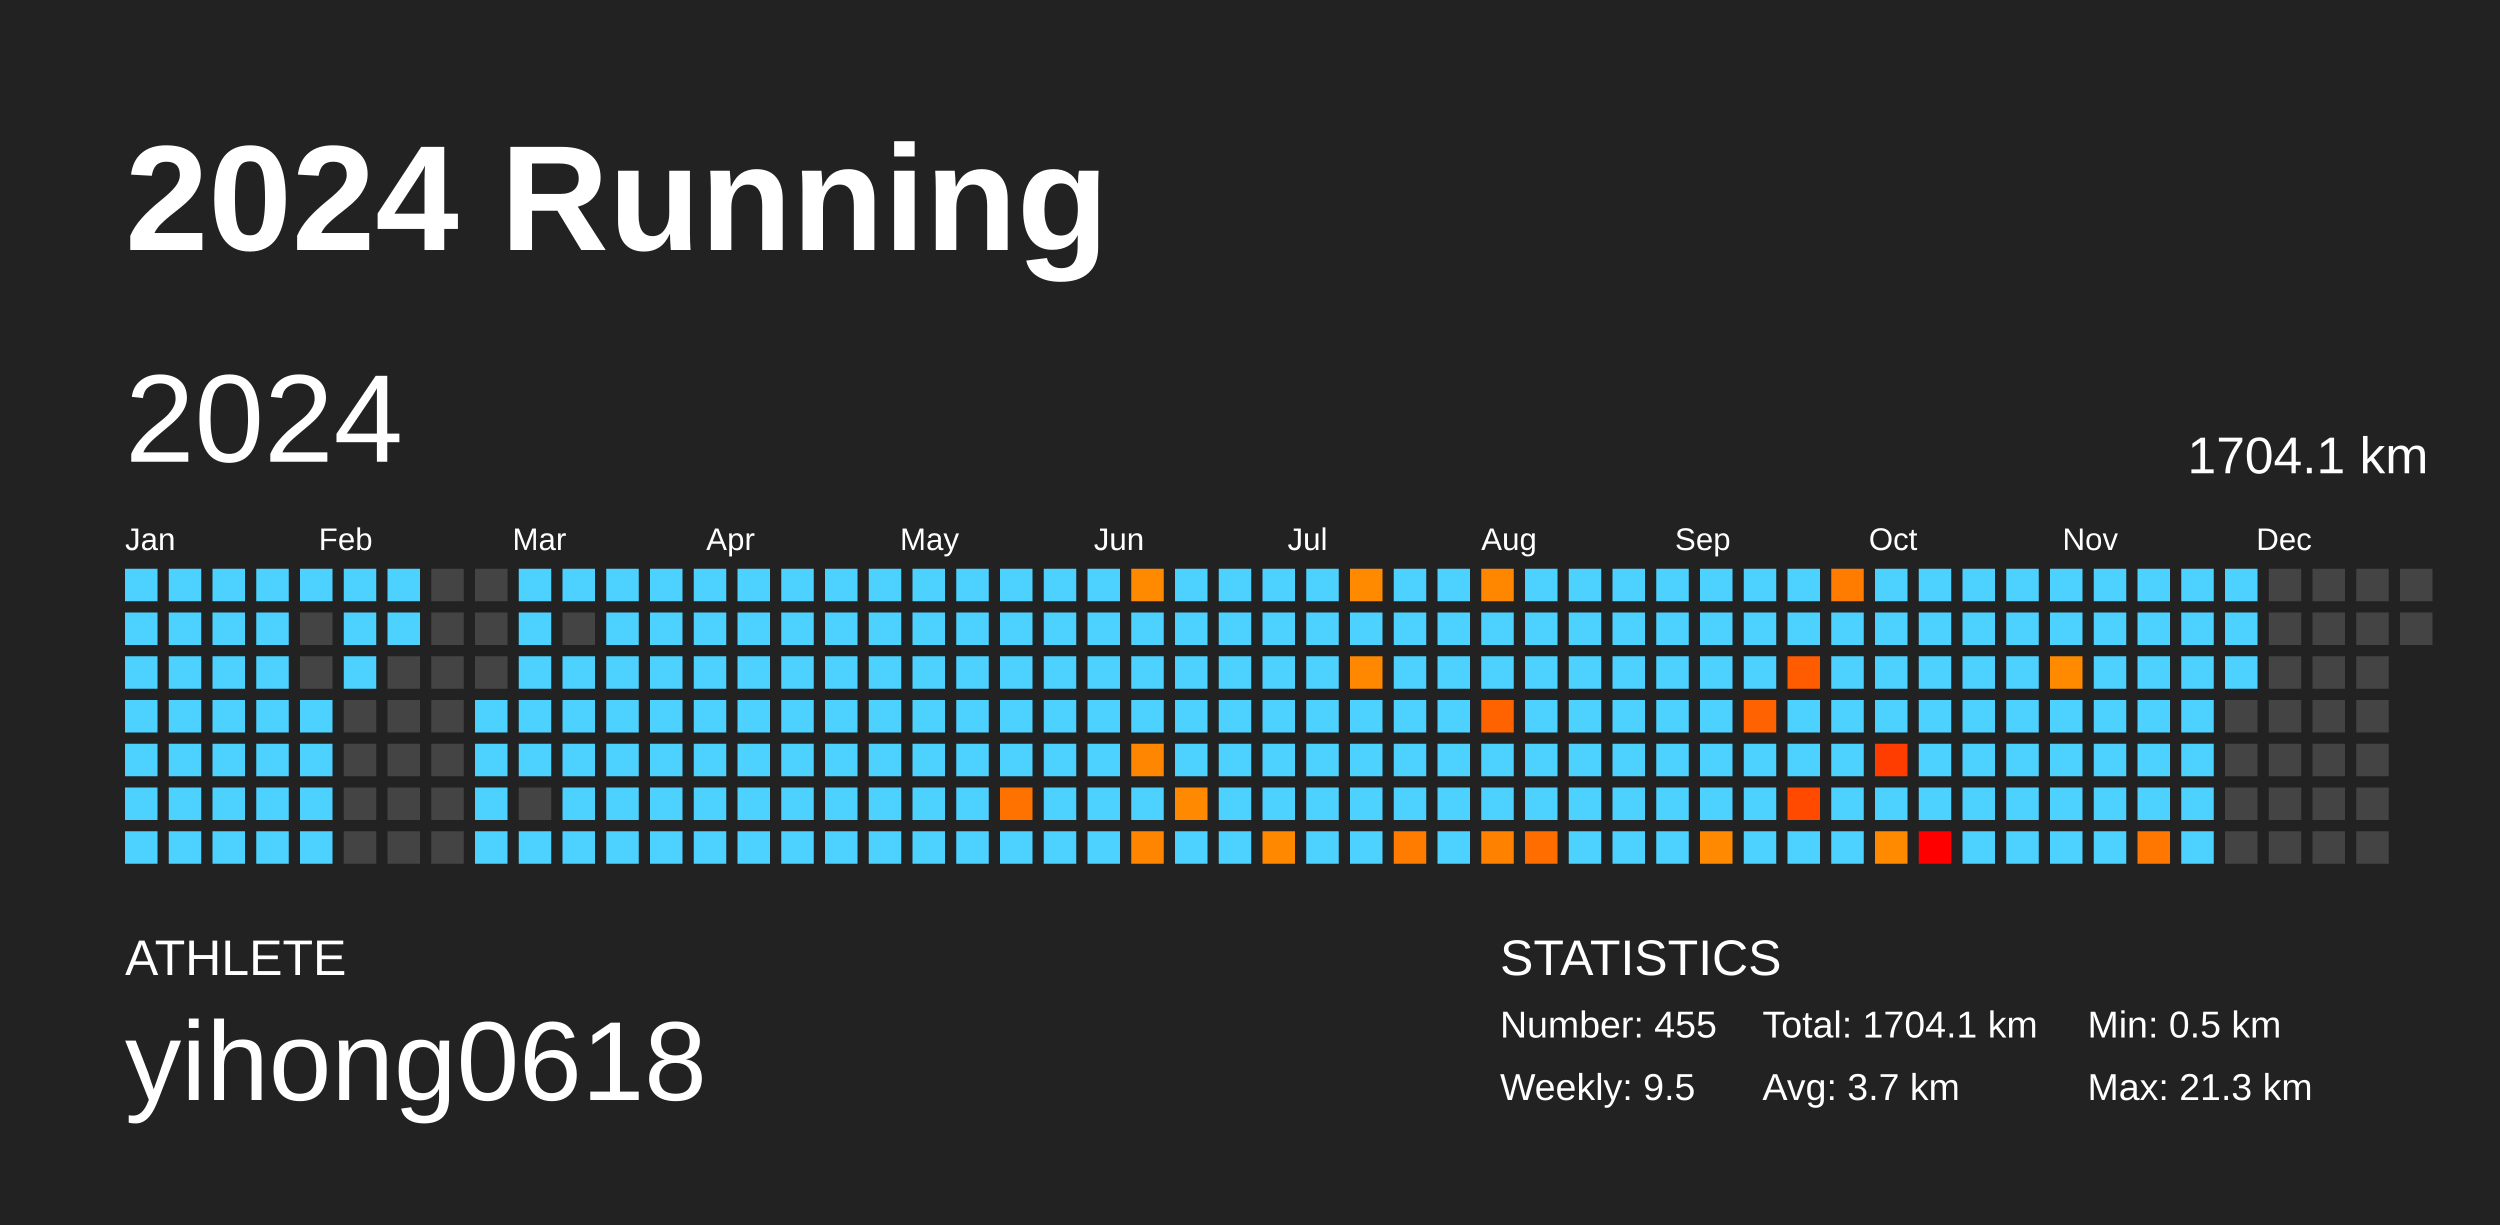
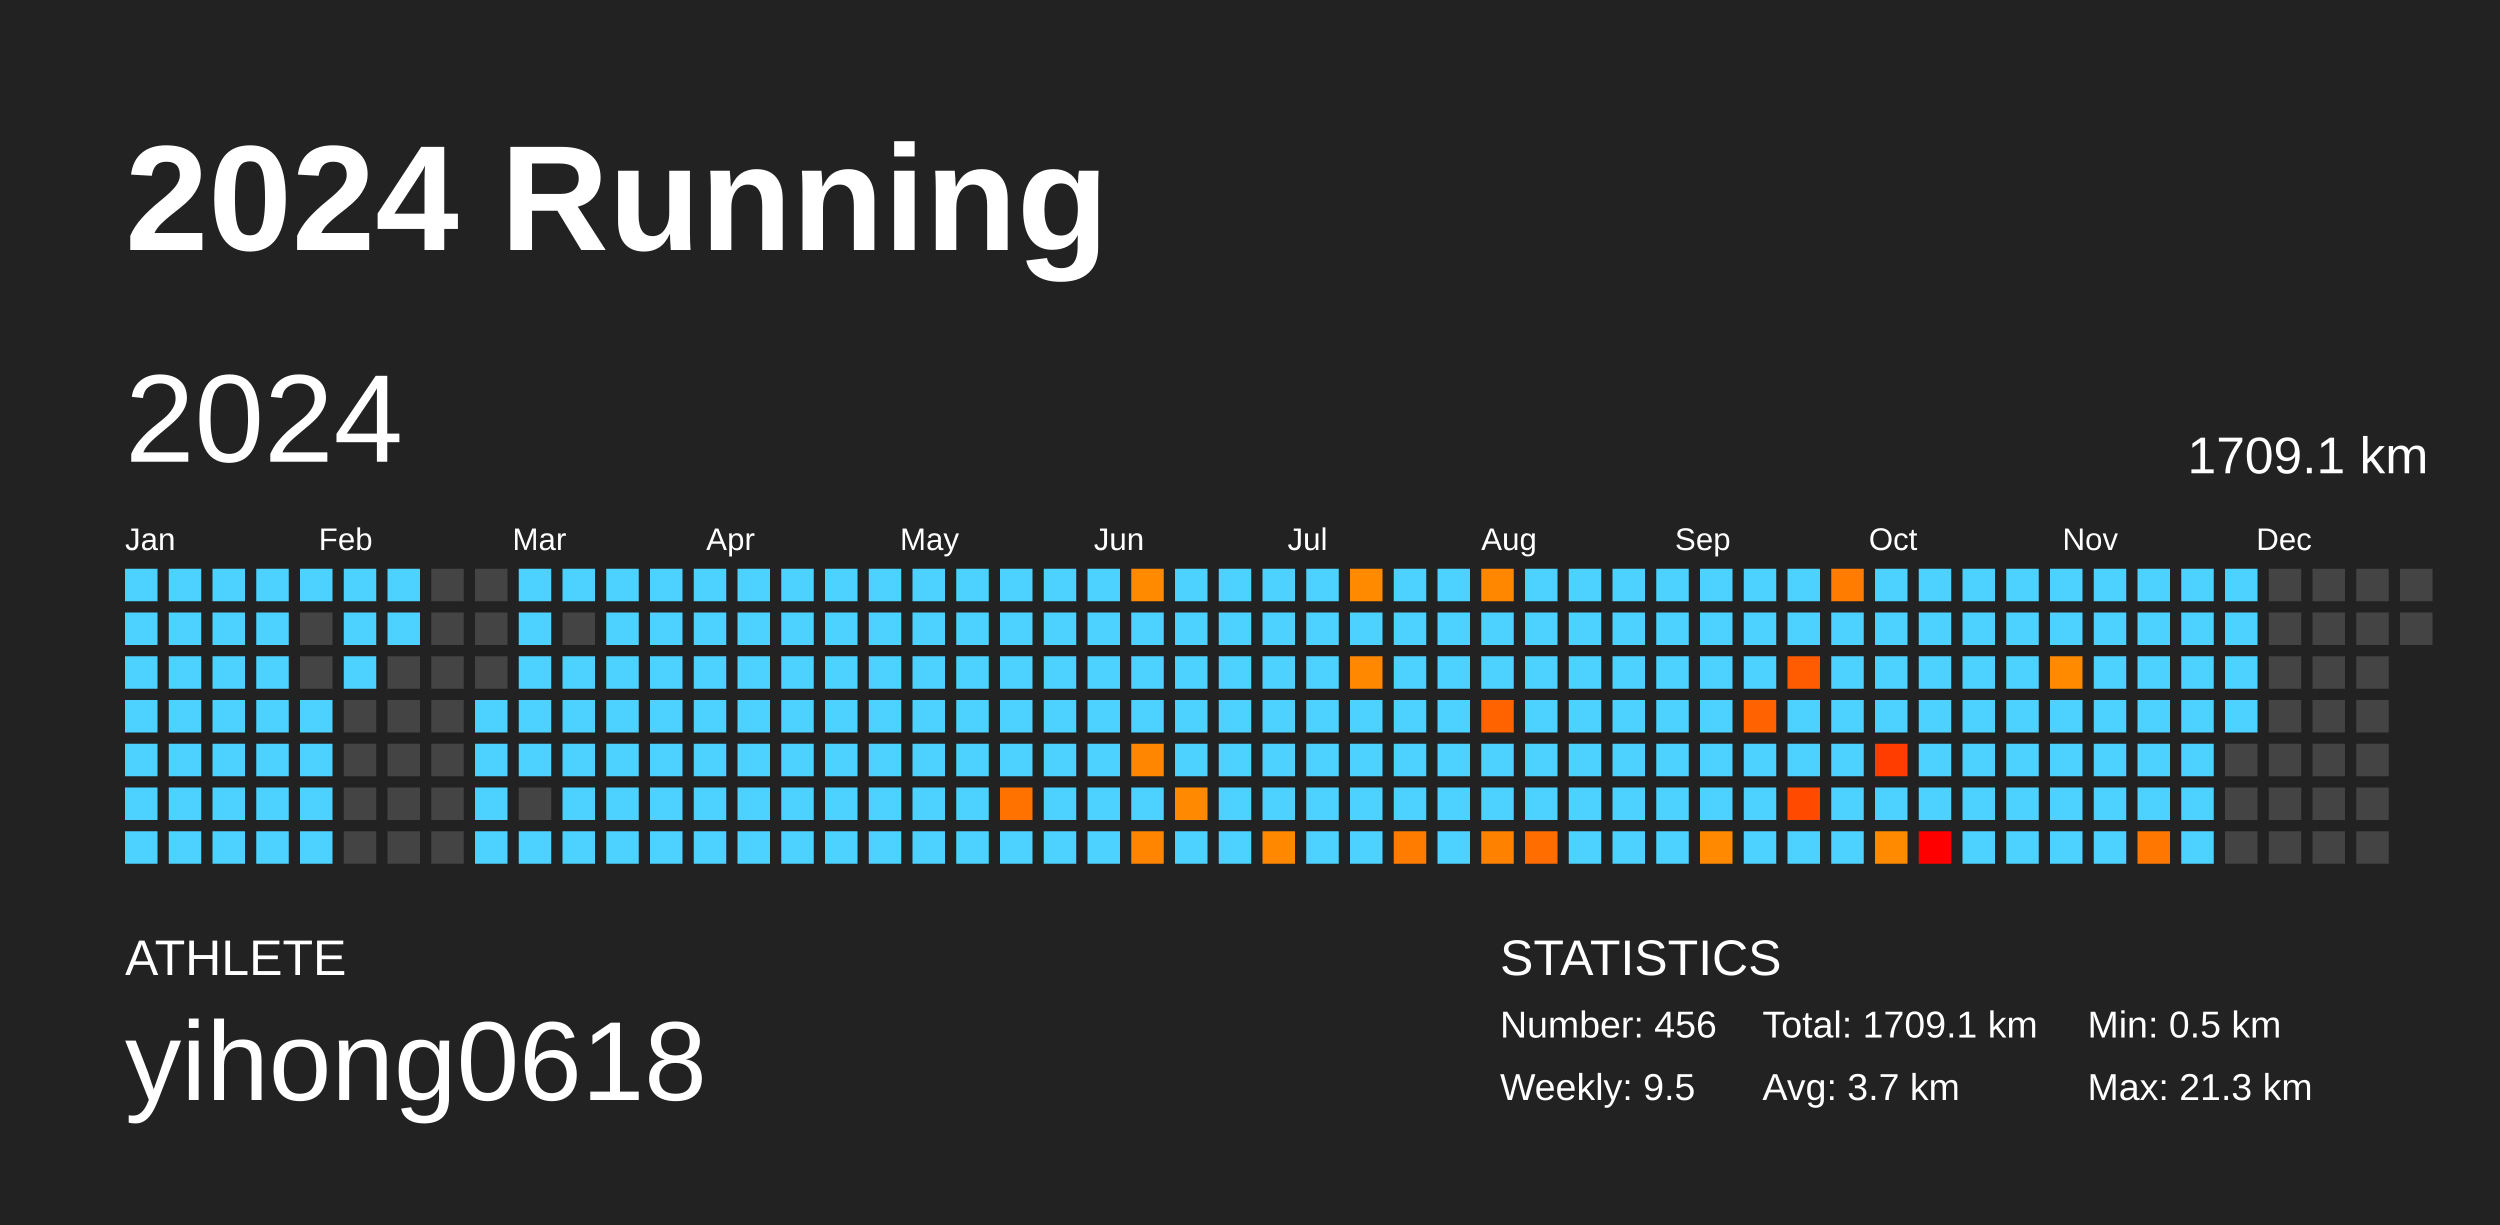
<svg xmlns="http://www.w3.org/2000/svg" baseProfile="full" height="98mm" version="1.1" viewBox="0,0,200,98" width="200mm">
  <defs />
  <rect fill="#222222" height="98" width="200" x="0" y="0" />
  <text fill="#FFFFFF" style="font-size:12px; font-family:Arial; font-weight:bold;" x="10" y="20">2024 Running</text>
  <text fill="#FFFFFF" style="font-size:4px; font-family:Arial" x="10" y="78">ATHLETE</text>
  <text fill="#FFFFFF" style="font-size:9px; font-family:Arial" x="10" y="88">yihong0618</text>
  <text fill="#FFFFFF" style="font-size:4px; font-family:Arial" x="120" y="78">STATISTICS</text>
-   <text fill="#FFFFFF" style="font-size:3px; font-family:Arial" x="120" y="83">Number: 455</text>
+   <text fill="#FFFFFF" style="font-size:3px; font-family:Arial" x="120" y="83">Number: 456</text>
  <text fill="#FFFFFF" style="font-size:3px; font-family:Arial" x="120" y="88">Weekly: 9.5</text>
-   <text fill="#FFFFFF" style="font-size:3px; font-family:Arial" x="141" y="83">Total: 1704.1 km</text>
+   <text fill="#FFFFFF" style="font-size:3px; font-family:Arial" x="141" y="83">Total: 1709.1 km</text>
  <text fill="#FFFFFF" style="font-size:3px; font-family:Arial" x="141" y="88">Avg: 3.7 km</text>
  <text fill="#FFFFFF" style="font-size:3px; font-family:Arial" x="167" y="83">Min: 0.5 km</text>
  <text fill="#FFFFFF" style="font-size:3px; font-family:Arial" x="167" y="88">Max: 21.3 km</text>
  <text dominant-baseline="hanging" fill="#FFFFFF" style="font-size:10.0px; font-family:Arial;" x="10" y="30">2024</text>
-   <text dominant-baseline="hanging" fill="#FFFFFF" style="font-size:4.125px; font-family:Arial;" x="175" y="35">1704.1 km</text>
+   <text dominant-baseline="hanging" fill="#FFFFFF" style="font-size:4.125px; font-family:Arial;" x="175" y="35">1709.1 km</text>
  <text fill="#FFFFFF" style="font-size:2.5px; font-family:Arial" x="10.0" y="44">Jan</text>
  <text fill="#FFFFFF" style="font-size:2.5px; font-family:Arial" x="25.5" y="44">Feb</text>
  <text fill="#FFFFFF" style="font-size:2.5px; font-family:Arial" x="41.0" y="44">Mar</text>
  <text fill="#FFFFFF" style="font-size:2.5px; font-family:Arial" x="56.5" y="44">Apr</text>
  <text fill="#FFFFFF" style="font-size:2.5px; font-family:Arial" x="72.0" y="44">May</text>
  <text fill="#FFFFFF" style="font-size:2.5px; font-family:Arial" x="87.5" y="44">Jun</text>
  <text fill="#FFFFFF" style="font-size:2.5px; font-family:Arial" x="103.0" y="44">Jul</text>
  <text fill="#FFFFFF" style="font-size:2.5px; font-family:Arial" x="118.5" y="44">Aug</text>
  <text fill="#FFFFFF" style="font-size:2.5px; font-family:Arial" x="134.0" y="44">Sep</text>
  <text fill="#FFFFFF" style="font-size:2.5px; font-family:Arial" x="149.5" y="44">Oct</text>
  <text fill="#FFFFFF" style="font-size:2.5px; font-family:Arial" x="165.0" y="44">Nov</text>
  <text fill="#FFFFFF" style="font-size:2.5px; font-family:Arial" x="180.5" y="44">Dec</text>
  <rect fill="#4dd2ff" height="2.6" width="2.6" x="10.0" y="45.5" />
  <rect fill="#4dd2ff" height="2.6" width="2.6" x="10.0" y="49.0" />
  <rect fill="#4dd2ff" height="2.6" width="2.6" x="10.0" y="52.5" />
  <rect fill="#4dd2ff" height="2.6" width="2.6" x="10.0" y="56.0" />
  <rect fill="#4dd2ff" height="2.6" width="2.6" x="10.0" y="59.5" />
  <rect fill="#4dd2ff" height="2.6" width="2.6" x="10.0" y="63.0" />
  <rect fill="#4dd2ff" height="2.6" width="2.6" x="10.0" y="66.5" />
  <rect fill="#4dd2ff" height="2.6" width="2.6" x="13.5" y="45.5" />
  <rect fill="#4dd2ff" height="2.6" width="2.6" x="13.5" y="49.0" />
  <rect fill="#4dd2ff" height="2.6" width="2.6" x="13.5" y="52.5" />
  <rect fill="#4dd2ff" height="2.6" width="2.6" x="13.5" y="56.0" />
  <rect fill="#4dd2ff" height="2.6" width="2.6" x="13.5" y="59.5" />
  <rect fill="#4dd2ff" height="2.6" width="2.6" x="13.5" y="63.0" />
  <rect fill="#4dd2ff" height="2.6" width="2.6" x="13.5" y="66.5" />
  <rect fill="#4dd2ff" height="2.6" width="2.6" x="17.0" y="45.5" />
  <rect fill="#4dd2ff" height="2.6" width="2.6" x="17.0" y="49.0" />
  <rect fill="#4dd2ff" height="2.6" width="2.6" x="17.0" y="52.5" />
  <rect fill="#4dd2ff" height="2.6" width="2.6" x="17.0" y="56.0" />
  <rect fill="#4dd2ff" height="2.6" width="2.6" x="17.0" y="59.5" />
  <rect fill="#4dd2ff" height="2.6" width="2.6" x="17.0" y="63.0" />
  <rect fill="#4dd2ff" height="2.6" width="2.6" x="17.0" y="66.5" />
  <rect fill="#4dd2ff" height="2.6" width="2.6" x="20.5" y="45.5" />
  <rect fill="#4dd2ff" height="2.6" width="2.6" x="20.5" y="49.0" />
  <rect fill="#4dd2ff" height="2.6" width="2.6" x="20.5" y="52.5" />
  <rect fill="#4dd2ff" height="2.6" width="2.6" x="20.5" y="56.0" />
  <rect fill="#4dd2ff" height="2.6" width="2.6" x="20.5" y="59.5" />
  <rect fill="#4dd2ff" height="2.6" width="2.6" x="20.5" y="63.0" />
  <rect fill="#4dd2ff" height="2.6" width="2.6" x="20.5" y="66.5" />
  <rect fill="#4dd2ff" height="2.6" width="2.6" x="24.0" y="45.5" />
  <rect fill="#444444" height="2.6" width="2.6" x="24.0" y="49.0" />
  <rect fill="#444444" height="2.6" width="2.6" x="24.0" y="52.5" />
  <rect fill="#4dd2ff" height="2.6" width="2.6" x="24.0" y="56.0" />
  <rect fill="#4dd2ff" height="2.6" width="2.6" x="24.0" y="59.5" />
  <rect fill="#4dd2ff" height="2.6" width="2.6" x="24.0" y="63.0" />
  <rect fill="#4dd2ff" height="2.6" width="2.6" x="24.0" y="66.5" />
  <rect fill="#4dd2ff" height="2.6" width="2.6" x="27.5" y="45.5" />
  <rect fill="#4dd2ff" height="2.6" width="2.6" x="27.5" y="49.0" />
  <rect fill="#4dd2ff" height="2.6" width="2.6" x="27.5" y="52.5" />
  <rect fill="#444444" height="2.6" width="2.6" x="27.5" y="56.0" />
  <rect fill="#444444" height="2.6" width="2.6" x="27.5" y="59.5" />
  <rect fill="#444444" height="2.6" width="2.6" x="27.5" y="63.0" />
  <rect fill="#444444" height="2.6" width="2.6" x="27.5" y="66.5" />
  <rect fill="#4dd2ff" height="2.6" width="2.6" x="31.0" y="45.5" />
  <rect fill="#4dd2ff" height="2.6" width="2.6" x="31.0" y="49.0" />
  <rect fill="#444444" height="2.6" width="2.6" x="31.0" y="52.5" />
  <rect fill="#444444" height="2.6" width="2.6" x="31.0" y="56.0" />
  <rect fill="#444444" height="2.6" width="2.6" x="31.0" y="59.5" />
  <rect fill="#444444" height="2.6" width="2.6" x="31.0" y="63.0" />
  <rect fill="#444444" height="2.6" width="2.6" x="31.0" y="66.5" />
  <rect fill="#444444" height="2.6" width="2.6" x="34.5" y="45.5" />
  <rect fill="#444444" height="2.6" width="2.6" x="34.5" y="49.0" />
  <rect fill="#444444" height="2.6" width="2.6" x="34.5" y="52.5" />
  <rect fill="#444444" height="2.6" width="2.6" x="34.5" y="56.0" />
  <rect fill="#444444" height="2.6" width="2.6" x="34.5" y="59.5" />
  <rect fill="#444444" height="2.6" width="2.6" x="34.5" y="63.0" />
  <rect fill="#444444" height="2.6" width="2.6" x="34.5" y="66.5" />
  <rect fill="#444444" height="2.6" width="2.6" x="38.0" y="45.5" />
  <rect fill="#444444" height="2.6" width="2.6" x="38.0" y="49.0" />
  <rect fill="#444444" height="2.6" width="2.6" x="38.0" y="52.5" />
  <rect fill="#4dd2ff" height="2.6" width="2.6" x="38.0" y="56.0" />
  <rect fill="#4dd2ff" height="2.6" width="2.6" x="38.0" y="59.5" />
  <rect fill="#4dd2ff" height="2.6" width="2.6" x="38.0" y="63.0" />
  <rect fill="#4dd2ff" height="2.6" width="2.6" x="38.0" y="66.5" />
  <rect fill="#4dd2ff" height="2.6" width="2.6" x="41.5" y="45.5" />
  <rect fill="#4dd2ff" height="2.6" width="2.6" x="41.5" y="49.0" />
  <rect fill="#4dd2ff" height="2.6" width="2.6" x="41.5" y="52.5" />
  <rect fill="#4dd2ff" height="2.6" width="2.6" x="41.5" y="56.0" />
  <rect fill="#4dd2ff" height="2.6" width="2.6" x="41.5" y="59.5" />
  <rect fill="#444444" height="2.6" width="2.6" x="41.5" y="63.0" />
  <rect fill="#4dd2ff" height="2.6" width="2.6" x="41.5" y="66.5" />
  <rect fill="#4dd2ff" height="2.6" width="2.6" x="45.0" y="45.5" />
  <rect fill="#444444" height="2.6" width="2.6" x="45.0" y="49.0" />
  <rect fill="#4dd2ff" height="2.6" width="2.6" x="45.0" y="52.5" />
  <rect fill="#4dd2ff" height="2.6" width="2.6" x="45.0" y="56.0" />
  <rect fill="#4dd2ff" height="2.6" width="2.6" x="45.0" y="59.5" />
  <rect fill="#4dd2ff" height="2.6" width="2.6" x="45.0" y="63.0" />
  <rect fill="#4dd2ff" height="2.6" width="2.6" x="45.0" y="66.5" />
  <rect fill="#4dd2ff" height="2.6" width="2.6" x="48.5" y="45.5" />
  <rect fill="#4dd2ff" height="2.6" width="2.6" x="48.5" y="49.0" />
  <rect fill="#4dd2ff" height="2.6" width="2.6" x="48.5" y="52.5" />
  <rect fill="#4dd2ff" height="2.6" width="2.6" x="48.5" y="56.0" />
  <rect fill="#4dd2ff" height="2.6" width="2.6" x="48.5" y="59.5" />
  <rect fill="#4dd2ff" height="2.6" width="2.6" x="48.5" y="63.0" />
  <rect fill="#4dd2ff" height="2.6" width="2.6" x="48.5" y="66.5" />
  <rect fill="#4dd2ff" height="2.6" width="2.6" x="52.0" y="45.5" />
  <rect fill="#4dd2ff" height="2.6" width="2.6" x="52.0" y="49.0" />
  <rect fill="#4dd2ff" height="2.6" width="2.6" x="52.0" y="52.5" />
  <rect fill="#4dd2ff" height="2.6" width="2.6" x="52.0" y="56.0" />
  <rect fill="#4dd2ff" height="2.6" width="2.6" x="52.0" y="59.5" />
  <rect fill="#4dd2ff" height="2.6" width="2.6" x="52.0" y="63.0" />
  <rect fill="#4dd2ff" height="2.6" width="2.6" x="52.0" y="66.5" />
  <rect fill="#4dd2ff" height="2.6" width="2.6" x="55.5" y="45.5" />
  <rect fill="#4dd2ff" height="2.6" width="2.6" x="55.5" y="49.0" />
  <rect fill="#4dd2ff" height="2.6" width="2.6" x="55.5" y="52.5" />
  <rect fill="#4dd2ff" height="2.6" width="2.6" x="55.5" y="56.0" />
  <rect fill="#4dd2ff" height="2.6" width="2.6" x="55.5" y="59.5" />
  <rect fill="#4dd2ff" height="2.6" width="2.6" x="55.5" y="63.0" />
  <rect fill="#4dd2ff" height="2.6" width="2.6" x="55.5" y="66.5" />
  <rect fill="#4dd2ff" height="2.6" width="2.6" x="59.0" y="45.5" />
  <rect fill="#4dd2ff" height="2.6" width="2.6" x="59.0" y="49.0" />
  <rect fill="#4dd2ff" height="2.6" width="2.6" x="59.0" y="52.5" />
  <rect fill="#4dd2ff" height="2.6" width="2.6" x="59.0" y="56.0" />
  <rect fill="#4dd2ff" height="2.6" width="2.6" x="59.0" y="59.5" />
  <rect fill="#4dd2ff" height="2.6" width="2.6" x="59.0" y="63.0" />
  <rect fill="#4dd2ff" height="2.6" width="2.6" x="59.0" y="66.5" />
  <rect fill="#4dd2ff" height="2.6" width="2.6" x="62.5" y="45.5" />
  <rect fill="#4dd2ff" height="2.6" width="2.6" x="62.5" y="49.0" />
  <rect fill="#4dd2ff" height="2.6" width="2.6" x="62.5" y="52.5" />
  <rect fill="#4dd2ff" height="2.6" width="2.6" x="62.5" y="56.0" />
  <rect fill="#4dd2ff" height="2.6" width="2.6" x="62.5" y="59.5" />
  <rect fill="#4dd2ff" height="2.6" width="2.6" x="62.5" y="63.0" />
  <rect fill="#4dd2ff" height="2.6" width="2.6" x="62.5" y="66.5" />
  <rect fill="#4dd2ff" height="2.6" width="2.6" x="66.0" y="45.5" />
  <rect fill="#4dd2ff" height="2.6" width="2.6" x="66.0" y="49.0" />
  <rect fill="#4dd2ff" height="2.6" width="2.6" x="66.0" y="52.5" />
  <rect fill="#4dd2ff" height="2.6" width="2.6" x="66.0" y="56.0" />
  <rect fill="#4dd2ff" height="2.6" width="2.6" x="66.0" y="59.5" />
  <rect fill="#4dd2ff" height="2.6" width="2.6" x="66.0" y="63.0" />
  <rect fill="#4dd2ff" height="2.6" width="2.6" x="66.0" y="66.5" />
  <rect fill="#4dd2ff" height="2.6" width="2.6" x="69.5" y="45.5" />
  <rect fill="#4dd2ff" height="2.6" width="2.6" x="69.5" y="49.0" />
  <rect fill="#4dd2ff" height="2.6" width="2.6" x="69.5" y="52.5" />
  <rect fill="#4dd2ff" height="2.6" width="2.6" x="69.5" y="56.0" />
  <rect fill="#4dd2ff" height="2.6" width="2.6" x="69.5" y="59.5" />
  <rect fill="#4dd2ff" height="2.6" width="2.6" x="69.5" y="63.0" />
  <rect fill="#4dd2ff" height="2.6" width="2.6" x="69.5" y="66.5" />
  <rect fill="#4dd2ff" height="2.6" width="2.6" x="73.0" y="45.5" />
  <rect fill="#4dd2ff" height="2.6" width="2.6" x="73.0" y="49.0" />
  <rect fill="#4dd2ff" height="2.6" width="2.6" x="73.0" y="52.5" />
  <rect fill="#4dd2ff" height="2.6" width="2.6" x="73.0" y="56.0" />
  <rect fill="#4dd2ff" height="2.6" width="2.6" x="73.0" y="59.5" />
  <rect fill="#4dd2ff" height="2.6" width="2.6" x="73.0" y="63.0" />
  <rect fill="#4dd2ff" height="2.6" width="2.6" x="73.0" y="66.5" />
  <rect fill="#4dd2ff" height="2.6" width="2.6" x="76.5" y="45.5" />
  <rect fill="#4dd2ff" height="2.6" width="2.6" x="76.5" y="49.0" />
  <rect fill="#4dd2ff" height="2.6" width="2.6" x="76.5" y="52.5" />
  <rect fill="#4dd2ff" height="2.6" width="2.6" x="76.5" y="56.0" />
  <rect fill="#4dd2ff" height="2.6" width="2.6" x="76.5" y="59.5" />
  <rect fill="#4dd2ff" height="2.6" width="2.6" x="76.5" y="63.0" />
  <rect fill="#4dd2ff" height="2.6" width="2.6" x="76.5" y="66.5" />
  <rect fill="#4dd2ff" height="2.6" width="2.6" x="80.0" y="45.5" />
  <rect fill="#4dd2ff" height="2.6" width="2.6" x="80.0" y="49.0" />
  <rect fill="#4dd2ff" height="2.6" width="2.6" x="80.0" y="52.5" />
  <rect fill="#4dd2ff" height="2.6" width="2.6" x="80.0" y="56.0" />
  <rect fill="#4dd2ff" height="2.6" width="2.6" x="80.0" y="59.5" />
  <rect fill="#ff7200" height="2.6" width="2.6" x="80.0" y="63.0" />
  <rect fill="#4dd2ff" height="2.6" width="2.6" x="80.0" y="66.5" />
  <rect fill="#4dd2ff" height="2.6" width="2.6" x="83.5" y="45.5" />
  <rect fill="#4dd2ff" height="2.6" width="2.6" x="83.5" y="49.0" />
  <rect fill="#4dd2ff" height="2.6" width="2.6" x="83.5" y="52.5" />
  <rect fill="#4dd2ff" height="2.6" width="2.6" x="83.5" y="56.0" />
  <rect fill="#4dd2ff" height="2.6" width="2.6" x="83.5" y="59.5" />
  <rect fill="#4dd2ff" height="2.6" width="2.6" x="83.5" y="63.0" />
  <rect fill="#4dd2ff" height="2.6" width="2.6" x="83.5" y="66.5" />
  <rect fill="#4dd2ff" height="2.6" width="2.6" x="87.0" y="45.5" />
  <rect fill="#4dd2ff" height="2.6" width="2.6" x="87.0" y="49.0" />
  <rect fill="#4dd2ff" height="2.6" width="2.6" x="87.0" y="52.5" />
  <rect fill="#4dd2ff" height="2.6" width="2.6" x="87.0" y="56.0" />
  <rect fill="#4dd2ff" height="2.6" width="2.6" x="87.0" y="59.5" />
  <rect fill="#4dd2ff" height="2.6" width="2.6" x="87.0" y="63.0" />
  <rect fill="#4dd2ff" height="2.6" width="2.6" x="87.0" y="66.5" />
  <rect fill="#ff8a00" height="2.6" width="2.6" x="90.5" y="45.5" />
  <rect fill="#4dd2ff" height="2.6" width="2.6" x="90.5" y="49.0" />
  <rect fill="#4dd2ff" height="2.6" width="2.6" x="90.5" y="52.5" />
  <rect fill="#4dd2ff" height="2.6" width="2.6" x="90.5" y="56.0" />
  <rect fill="#ff8600" height="2.6" width="2.6" x="90.5" y="59.5" />
  <rect fill="#4dd2ff" height="2.6" width="2.6" x="90.5" y="63.0" />
  <rect fill="#ff8500" height="2.6" width="2.6" x="90.5" y="66.5" />
  <rect fill="#4dd2ff" height="2.6" width="2.6" x="94.0" y="45.5" />
  <rect fill="#4dd2ff" height="2.6" width="2.6" x="94.0" y="49.0" />
  <rect fill="#4dd2ff" height="2.6" width="2.6" x="94.0" y="52.5" />
  <rect fill="#4dd2ff" height="2.6" width="2.6" x="94.0" y="56.0" />
  <rect fill="#4dd2ff" height="2.6" width="2.6" x="94.0" y="59.5" />
  <rect fill="#ff8900" height="2.6" width="2.6" x="94.0" y="63.0" />
  <rect fill="#4dd2ff" height="2.6" width="2.6" x="94.0" y="66.5" />
  <rect fill="#4dd2ff" height="2.6" width="2.6" x="97.5" y="45.5" />
  <rect fill="#4dd2ff" height="2.6" width="2.6" x="97.5" y="49.0" />
  <rect fill="#4dd2ff" height="2.6" width="2.6" x="97.5" y="52.5" />
  <rect fill="#4dd2ff" height="2.6" width="2.6" x="97.5" y="56.0" />
  <rect fill="#4dd2ff" height="2.6" width="2.6" x="97.5" y="59.5" />
  <rect fill="#4dd2ff" height="2.6" width="2.6" x="97.5" y="63.0" />
  <rect fill="#4dd2ff" height="2.6" width="2.6" x="97.5" y="66.5" />
  <rect fill="#4dd2ff" height="2.6" width="2.6" x="101.0" y="45.5" />
  <rect fill="#4dd2ff" height="2.6" width="2.6" x="101.0" y="49.0" />
  <rect fill="#4dd2ff" height="2.6" width="2.6" x="101.0" y="52.5" />
  <rect fill="#4dd2ff" height="2.6" width="2.6" x="101.0" y="56.0" />
  <rect fill="#4dd2ff" height="2.6" width="2.6" x="101.0" y="59.5" />
  <rect fill="#4dd2ff" height="2.6" width="2.6" x="101.0" y="63.0" />
  <rect fill="#ff8800" height="2.6" width="2.6" x="101.0" y="66.5" />
  <rect fill="#4dd2ff" height="2.6" width="2.6" x="104.5" y="45.5" />
  <rect fill="#4dd2ff" height="2.6" width="2.6" x="104.5" y="49.0" />
  <rect fill="#4dd2ff" height="2.6" width="2.6" x="104.5" y="52.5" />
  <rect fill="#4dd2ff" height="2.6" width="2.6" x="104.5" y="56.0" />
  <rect fill="#4dd2ff" height="2.6" width="2.6" x="104.5" y="59.5" />
  <rect fill="#4dd2ff" height="2.6" width="2.6" x="104.5" y="63.0" />
  <rect fill="#4dd2ff" height="2.6" width="2.6" x="104.5" y="66.5" />
  <rect fill="#ff8a00" height="2.6" width="2.6" x="108.0" y="45.5" />
  <rect fill="#4dd2ff" height="2.6" width="2.6" x="108.0" y="49.0" />
  <rect fill="#ff8800" height="2.6" width="2.6" x="108.0" y="52.5" />
  <rect fill="#4dd2ff" height="2.6" width="2.6" x="108.0" y="56.0" />
  <rect fill="#4dd2ff" height="2.6" width="2.6" x="108.0" y="59.5" />
  <rect fill="#4dd2ff" height="2.6" width="2.6" x="108.0" y="63.0" />
  <rect fill="#4dd2ff" height="2.6" width="2.6" x="108.0" y="66.5" />
  <rect fill="#4dd2ff" height="2.6" width="2.6" x="111.5" y="45.5" />
  <rect fill="#4dd2ff" height="2.6" width="2.6" x="111.5" y="49.0" />
  <rect fill="#4dd2ff" height="2.6" width="2.6" x="111.5" y="52.5" />
  <rect fill="#4dd2ff" height="2.6" width="2.6" x="111.5" y="56.0" />
  <rect fill="#4dd2ff" height="2.6" width="2.6" x="111.5" y="59.5" />
  <rect fill="#4dd2ff" height="2.6" width="2.6" x="111.5" y="63.0" />
  <rect fill="#ff7c00" height="2.6" width="2.6" x="111.5" y="66.5" />
  <rect fill="#4dd2ff" height="2.6" width="2.6" x="115.0" y="45.5" />
  <rect fill="#4dd2ff" height="2.6" width="2.6" x="115.0" y="49.0" />
  <rect fill="#4dd2ff" height="2.6" width="2.6" x="115.0" y="52.5" />
  <rect fill="#4dd2ff" height="2.6" width="2.6" x="115.0" y="56.0" />
  <rect fill="#4dd2ff" height="2.6" width="2.6" x="115.0" y="59.5" />
  <rect fill="#4dd2ff" height="2.6" width="2.6" x="115.0" y="63.0" />
  <rect fill="#4dd2ff" height="2.6" width="2.6" x="115.0" y="66.5" />
  <rect fill="#ff8700" height="2.6" width="2.6" x="118.5" y="45.5" />
  <rect fill="#4dd2ff" height="2.6" width="2.6" x="118.5" y="49.0" />
  <rect fill="#4dd2ff" height="2.6" width="2.6" x="118.5" y="52.5" />
  <rect fill="#ff6300" height="2.6" width="2.6" x="118.5" y="56.0" />
  <rect fill="#4dd2ff" height="2.6" width="2.6" x="118.5" y="59.5" />
  <rect fill="#4dd2ff" height="2.6" width="2.6" x="118.5" y="63.0" />
  <rect fill="#ff8100" height="2.6" width="2.6" x="118.5" y="66.5" />
  <rect fill="#4dd2ff" height="2.6" width="2.6" x="122.0" y="45.5" />
  <rect fill="#4dd2ff" height="2.6" width="2.6" x="122.0" y="49.0" />
  <rect fill="#4dd2ff" height="2.6" width="2.6" x="122.0" y="52.5" />
  <rect fill="#4dd2ff" height="2.6" width="2.6" x="122.0" y="56.0" />
  <rect fill="#4dd2ff" height="2.6" width="2.6" x="122.0" y="59.5" />
  <rect fill="#4dd2ff" height="2.6" width="2.6" x="122.0" y="63.0" />
  <rect fill="#ff6c00" height="2.6" width="2.6" x="122.0" y="66.5" />
  <rect fill="#4dd2ff" height="2.6" width="2.6" x="125.5" y="45.5" />
  <rect fill="#4dd2ff" height="2.6" width="2.6" x="125.5" y="49.0" />
  <rect fill="#4dd2ff" height="2.6" width="2.6" x="125.5" y="52.5" />
  <rect fill="#4dd2ff" height="2.6" width="2.6" x="125.5" y="56.0" />
  <rect fill="#4dd2ff" height="2.6" width="2.6" x="125.5" y="59.5" />
  <rect fill="#4dd2ff" height="2.6" width="2.6" x="125.5" y="63.0" />
  <rect fill="#4dd2ff" height="2.6" width="2.6" x="125.5" y="66.5" />
  <rect fill="#4dd2ff" height="2.6" width="2.6" x="129.0" y="45.5" />
  <rect fill="#4dd2ff" height="2.6" width="2.6" x="129.0" y="49.0" />
  <rect fill="#4dd2ff" height="2.6" width="2.6" x="129.0" y="52.5" />
  <rect fill="#4dd2ff" height="2.6" width="2.6" x="129.0" y="56.0" />
  <rect fill="#4dd2ff" height="2.6" width="2.6" x="129.0" y="59.5" />
  <rect fill="#4dd2ff" height="2.6" width="2.6" x="129.0" y="63.0" />
  <rect fill="#4dd2ff" height="2.6" width="2.6" x="129.0" y="66.5" />
  <rect fill="#4dd2ff" height="2.6" width="2.6" x="132.5" y="45.5" />
  <rect fill="#4dd2ff" height="2.6" width="2.6" x="132.5" y="49.0" />
  <rect fill="#4dd2ff" height="2.6" width="2.6" x="132.5" y="52.5" />
  <rect fill="#4dd2ff" height="2.6" width="2.6" x="132.5" y="56.0" />
  <rect fill="#4dd2ff" height="2.6" width="2.6" x="132.5" y="59.5" />
  <rect fill="#4dd2ff" height="2.6" width="2.6" x="132.5" y="63.0" />
  <rect fill="#4dd2ff" height="2.6" width="2.6" x="132.5" y="66.5" />
  <rect fill="#4dd2ff" height="2.6" width="2.6" x="136.0" y="45.5" />
  <rect fill="#4dd2ff" height="2.6" width="2.6" x="136.0" y="49.0" />
  <rect fill="#4dd2ff" height="2.6" width="2.6" x="136.0" y="52.5" />
  <rect fill="#4dd2ff" height="2.6" width="2.6" x="136.0" y="56.0" />
  <rect fill="#4dd2ff" height="2.6" width="2.6" x="136.0" y="59.5" />
  <rect fill="#4dd2ff" height="2.6" width="2.6" x="136.0" y="63.0" />
  <rect fill="#ff8900" height="2.6" width="2.6" x="136.0" y="66.5" />
  <rect fill="#4dd2ff" height="2.6" width="2.6" x="139.5" y="45.5" />
  <rect fill="#4dd2ff" height="2.6" width="2.6" x="139.5" y="49.0" />
  <rect fill="#4dd2ff" height="2.6" width="2.6" x="139.5" y="52.5" />
  <rect fill="#ff6200" height="2.6" width="2.6" x="139.5" y="56.0" />
  <rect fill="#4dd2ff" height="2.6" width="2.6" x="139.5" y="59.5" />
  <rect fill="#4dd2ff" height="2.6" width="2.6" x="139.5" y="63.0" />
  <rect fill="#4dd2ff" height="2.6" width="2.6" x="139.5" y="66.5" />
  <rect fill="#4dd2ff" height="2.6" width="2.6" x="143.0" y="45.5" />
  <rect fill="#4dd2ff" height="2.6" width="2.6" x="143.0" y="49.0" />
  <rect fill="#ff5b00" height="2.6" width="2.6" x="143.0" y="52.5" />
  <rect fill="#4dd2ff" height="2.6" width="2.6" x="143.0" y="56.0" />
  <rect fill="#4dd2ff" height="2.6" width="2.6" x="143.0" y="59.5" />
  <rect fill="#ff4a00" height="2.6" width="2.6" x="143.0" y="63.0" />
  <rect fill="#4dd2ff" height="2.6" width="2.6" x="143.0" y="66.5" />
  <rect fill="#ff7c00" height="2.6" width="2.6" x="146.5" y="45.5" />
  <rect fill="#4dd2ff" height="2.6" width="2.6" x="146.5" y="49.0" />
  <rect fill="#4dd2ff" height="2.6" width="2.6" x="146.5" y="52.5" />
  <rect fill="#4dd2ff" height="2.6" width="2.6" x="146.5" y="56.0" />
  <rect fill="#4dd2ff" height="2.6" width="2.6" x="146.5" y="59.5" />
  <rect fill="#4dd2ff" height="2.6" width="2.6" x="146.5" y="63.0" />
  <rect fill="#4dd2ff" height="2.6" width="2.6" x="146.5" y="66.5" />
  <rect fill="#4dd2ff" height="2.6" width="2.6" x="150.0" y="45.5" />
  <rect fill="#4dd2ff" height="2.6" width="2.6" x="150.0" y="49.0" />
  <rect fill="#4dd2ff" height="2.6" width="2.6" x="150.0" y="52.5" />
  <rect fill="#4dd2ff" height="2.6" width="2.6" x="150.0" y="56.0" />
  <rect fill="#ff3d00" height="2.6" width="2.6" x="150.0" y="59.5" />
  <rect fill="#4dd2ff" height="2.6" width="2.6" x="150.0" y="63.0" />
  <rect fill="#ff8a00" height="2.6" width="2.6" x="150.0" y="66.5" />
  <rect fill="#4dd2ff" height="2.6" width="2.6" x="153.5" y="45.5" />
  <rect fill="#4dd2ff" height="2.6" width="2.6" x="153.5" y="49.0" />
  <rect fill="#4dd2ff" height="2.6" width="2.6" x="153.5" y="52.5" />
  <rect fill="#4dd2ff" height="2.6" width="2.6" x="153.5" y="56.0" />
  <rect fill="#4dd2ff" height="2.6" width="2.6" x="153.5" y="59.5" />
  <rect fill="#4dd2ff" height="2.6" width="2.6" x="153.5" y="63.0" />
  <rect fill="red" height="2.6" width="2.6" x="153.5" y="66.5" />
  <rect fill="#4dd2ff" height="2.6" width="2.6" x="157.0" y="45.5" />
  <rect fill="#4dd2ff" height="2.6" width="2.6" x="157.0" y="49.0" />
  <rect fill="#4dd2ff" height="2.6" width="2.6" x="157.0" y="52.5" />
  <rect fill="#4dd2ff" height="2.6" width="2.6" x="157.0" y="56.0" />
  <rect fill="#4dd2ff" height="2.6" width="2.6" x="157.0" y="59.5" />
  <rect fill="#4dd2ff" height="2.6" width="2.6" x="157.0" y="63.0" />
  <rect fill="#4dd2ff" height="2.6" width="2.6" x="157.0" y="66.5" />
  <rect fill="#4dd2ff" height="2.6" width="2.6" x="160.5" y="45.5" />
  <rect fill="#4dd2ff" height="2.6" width="2.6" x="160.5" y="49.0" />
  <rect fill="#4dd2ff" height="2.6" width="2.6" x="160.5" y="52.5" />
  <rect fill="#4dd2ff" height="2.6" width="2.6" x="160.5" y="56.0" />
  <rect fill="#4dd2ff" height="2.6" width="2.6" x="160.5" y="59.5" />
  <rect fill="#4dd2ff" height="2.6" width="2.6" x="160.5" y="63.0" />
  <rect fill="#4dd2ff" height="2.6" width="2.6" x="160.5" y="66.5" />
  <rect fill="#4dd2ff" height="2.6" width="2.6" x="164.0" y="45.5" />
  <rect fill="#4dd2ff" height="2.6" width="2.6" x="164.0" y="49.0" />
  <rect fill="#ff8a00" height="2.6" width="2.6" x="164.0" y="52.5" />
  <rect fill="#4dd2ff" height="2.6" width="2.6" x="164.0" y="56.0" />
  <rect fill="#4dd2ff" height="2.6" width="2.6" x="164.0" y="59.5" />
  <rect fill="#4dd2ff" height="2.6" width="2.6" x="164.0" y="63.0" />
  <rect fill="#4dd2ff" height="2.6" width="2.6" x="164.0" y="66.5" />
  <rect fill="#4dd2ff" height="2.6" width="2.6" x="167.5" y="45.5" />
  <rect fill="#4dd2ff" height="2.6" width="2.6" x="167.5" y="49.0" />
  <rect fill="#4dd2ff" height="2.6" width="2.6" x="167.5" y="52.5" />
  <rect fill="#4dd2ff" height="2.6" width="2.6" x="167.5" y="56.0" />
  <rect fill="#4dd2ff" height="2.6" width="2.6" x="167.5" y="59.5" />
  <rect fill="#4dd2ff" height="2.6" width="2.6" x="167.5" y="63.0" />
  <rect fill="#4dd2ff" height="2.6" width="2.6" x="167.5" y="66.5" />
  <rect fill="#4dd2ff" height="2.6" width="2.6" x="171.0" y="45.5" />
  <rect fill="#4dd2ff" height="2.6" width="2.6" x="171.0" y="49.0" />
  <rect fill="#4dd2ff" height="2.6" width="2.6" x="171.0" y="52.5" />
  <rect fill="#4dd2ff" height="2.6" width="2.6" x="171.0" y="56.0" />
  <rect fill="#4dd2ff" height="2.6" width="2.6" x="171.0" y="59.5" />
  <rect fill="#4dd2ff" height="2.6" width="2.6" x="171.0" y="63.0" />
  <rect fill="#ff7700" height="2.6" width="2.6" x="171.0" y="66.5" />
  <rect fill="#4dd2ff" height="2.6" width="2.6" x="174.5" y="45.5" />
  <rect fill="#4dd2ff" height="2.6" width="2.6" x="174.5" y="49.0" />
  <rect fill="#4dd2ff" height="2.6" width="2.6" x="174.5" y="52.5" />
  <rect fill="#4dd2ff" height="2.6" width="2.6" x="174.5" y="56.0" />
  <rect fill="#4dd2ff" height="2.6" width="2.6" x="174.5" y="59.5" />
  <rect fill="#4dd2ff" height="2.6" width="2.6" x="174.5" y="63.0" />
  <rect fill="#4dd2ff" height="2.6" width="2.6" x="174.5" y="66.5" />
  <rect fill="#4dd2ff" height="2.6" width="2.6" x="178.0" y="45.5" />
  <rect fill="#4dd2ff" height="2.6" width="2.6" x="178.0" y="49.0" />
  <rect fill="#4dd2ff" height="2.6" width="2.6" x="178.0" y="52.5" />
-   <rect fill="#444444" height="2.6" width="2.6" x="178.0" y="56.0" />
+   <rect fill="#4dd2ff" height="2.6" width="2.6" x="178.0" y="56.0" />
  <rect fill="#444444" height="2.6" width="2.6" x="178.0" y="59.5" />
  <rect fill="#444444" height="2.6" width="2.6" x="178.0" y="63.0" />
  <rect fill="#444444" height="2.6" width="2.6" x="178.0" y="66.5" />
  <rect fill="#444444" height="2.6" width="2.6" x="181.5" y="45.5" />
  <rect fill="#444444" height="2.6" width="2.6" x="181.5" y="49.0" />
  <rect fill="#444444" height="2.6" width="2.6" x="181.5" y="52.5" />
  <rect fill="#444444" height="2.6" width="2.6" x="181.5" y="56.0" />
  <rect fill="#444444" height="2.6" width="2.6" x="181.5" y="59.5" />
  <rect fill="#444444" height="2.6" width="2.6" x="181.5" y="63.0" />
  <rect fill="#444444" height="2.6" width="2.6" x="181.5" y="66.5" />
  <rect fill="#444444" height="2.6" width="2.6" x="185.0" y="45.5" />
  <rect fill="#444444" height="2.6" width="2.6" x="185.0" y="49.0" />
  <rect fill="#444444" height="2.6" width="2.6" x="185.0" y="52.5" />
  <rect fill="#444444" height="2.6" width="2.6" x="185.0" y="56.0" />
  <rect fill="#444444" height="2.6" width="2.6" x="185.0" y="59.5" />
  <rect fill="#444444" height="2.6" width="2.6" x="185.0" y="63.0" />
  <rect fill="#444444" height="2.6" width="2.6" x="185.0" y="66.5" />
  <rect fill="#444444" height="2.6" width="2.6" x="188.5" y="45.5" />
  <rect fill="#444444" height="2.6" width="2.6" x="188.5" y="49.0" />
  <rect fill="#444444" height="2.6" width="2.6" x="188.5" y="52.5" />
  <rect fill="#444444" height="2.6" width="2.6" x="188.5" y="56.0" />
  <rect fill="#444444" height="2.6" width="2.6" x="188.5" y="59.5" />
  <rect fill="#444444" height="2.6" width="2.6" x="188.5" y="63.0" />
  <rect fill="#444444" height="2.6" width="2.6" x="188.5" y="66.5" />
  <rect fill="#444444" height="2.6" width="2.6" x="192.0" y="45.5" />
  <rect fill="#444444" height="2.6" width="2.6" x="192.0" y="49.0" />
</svg>
